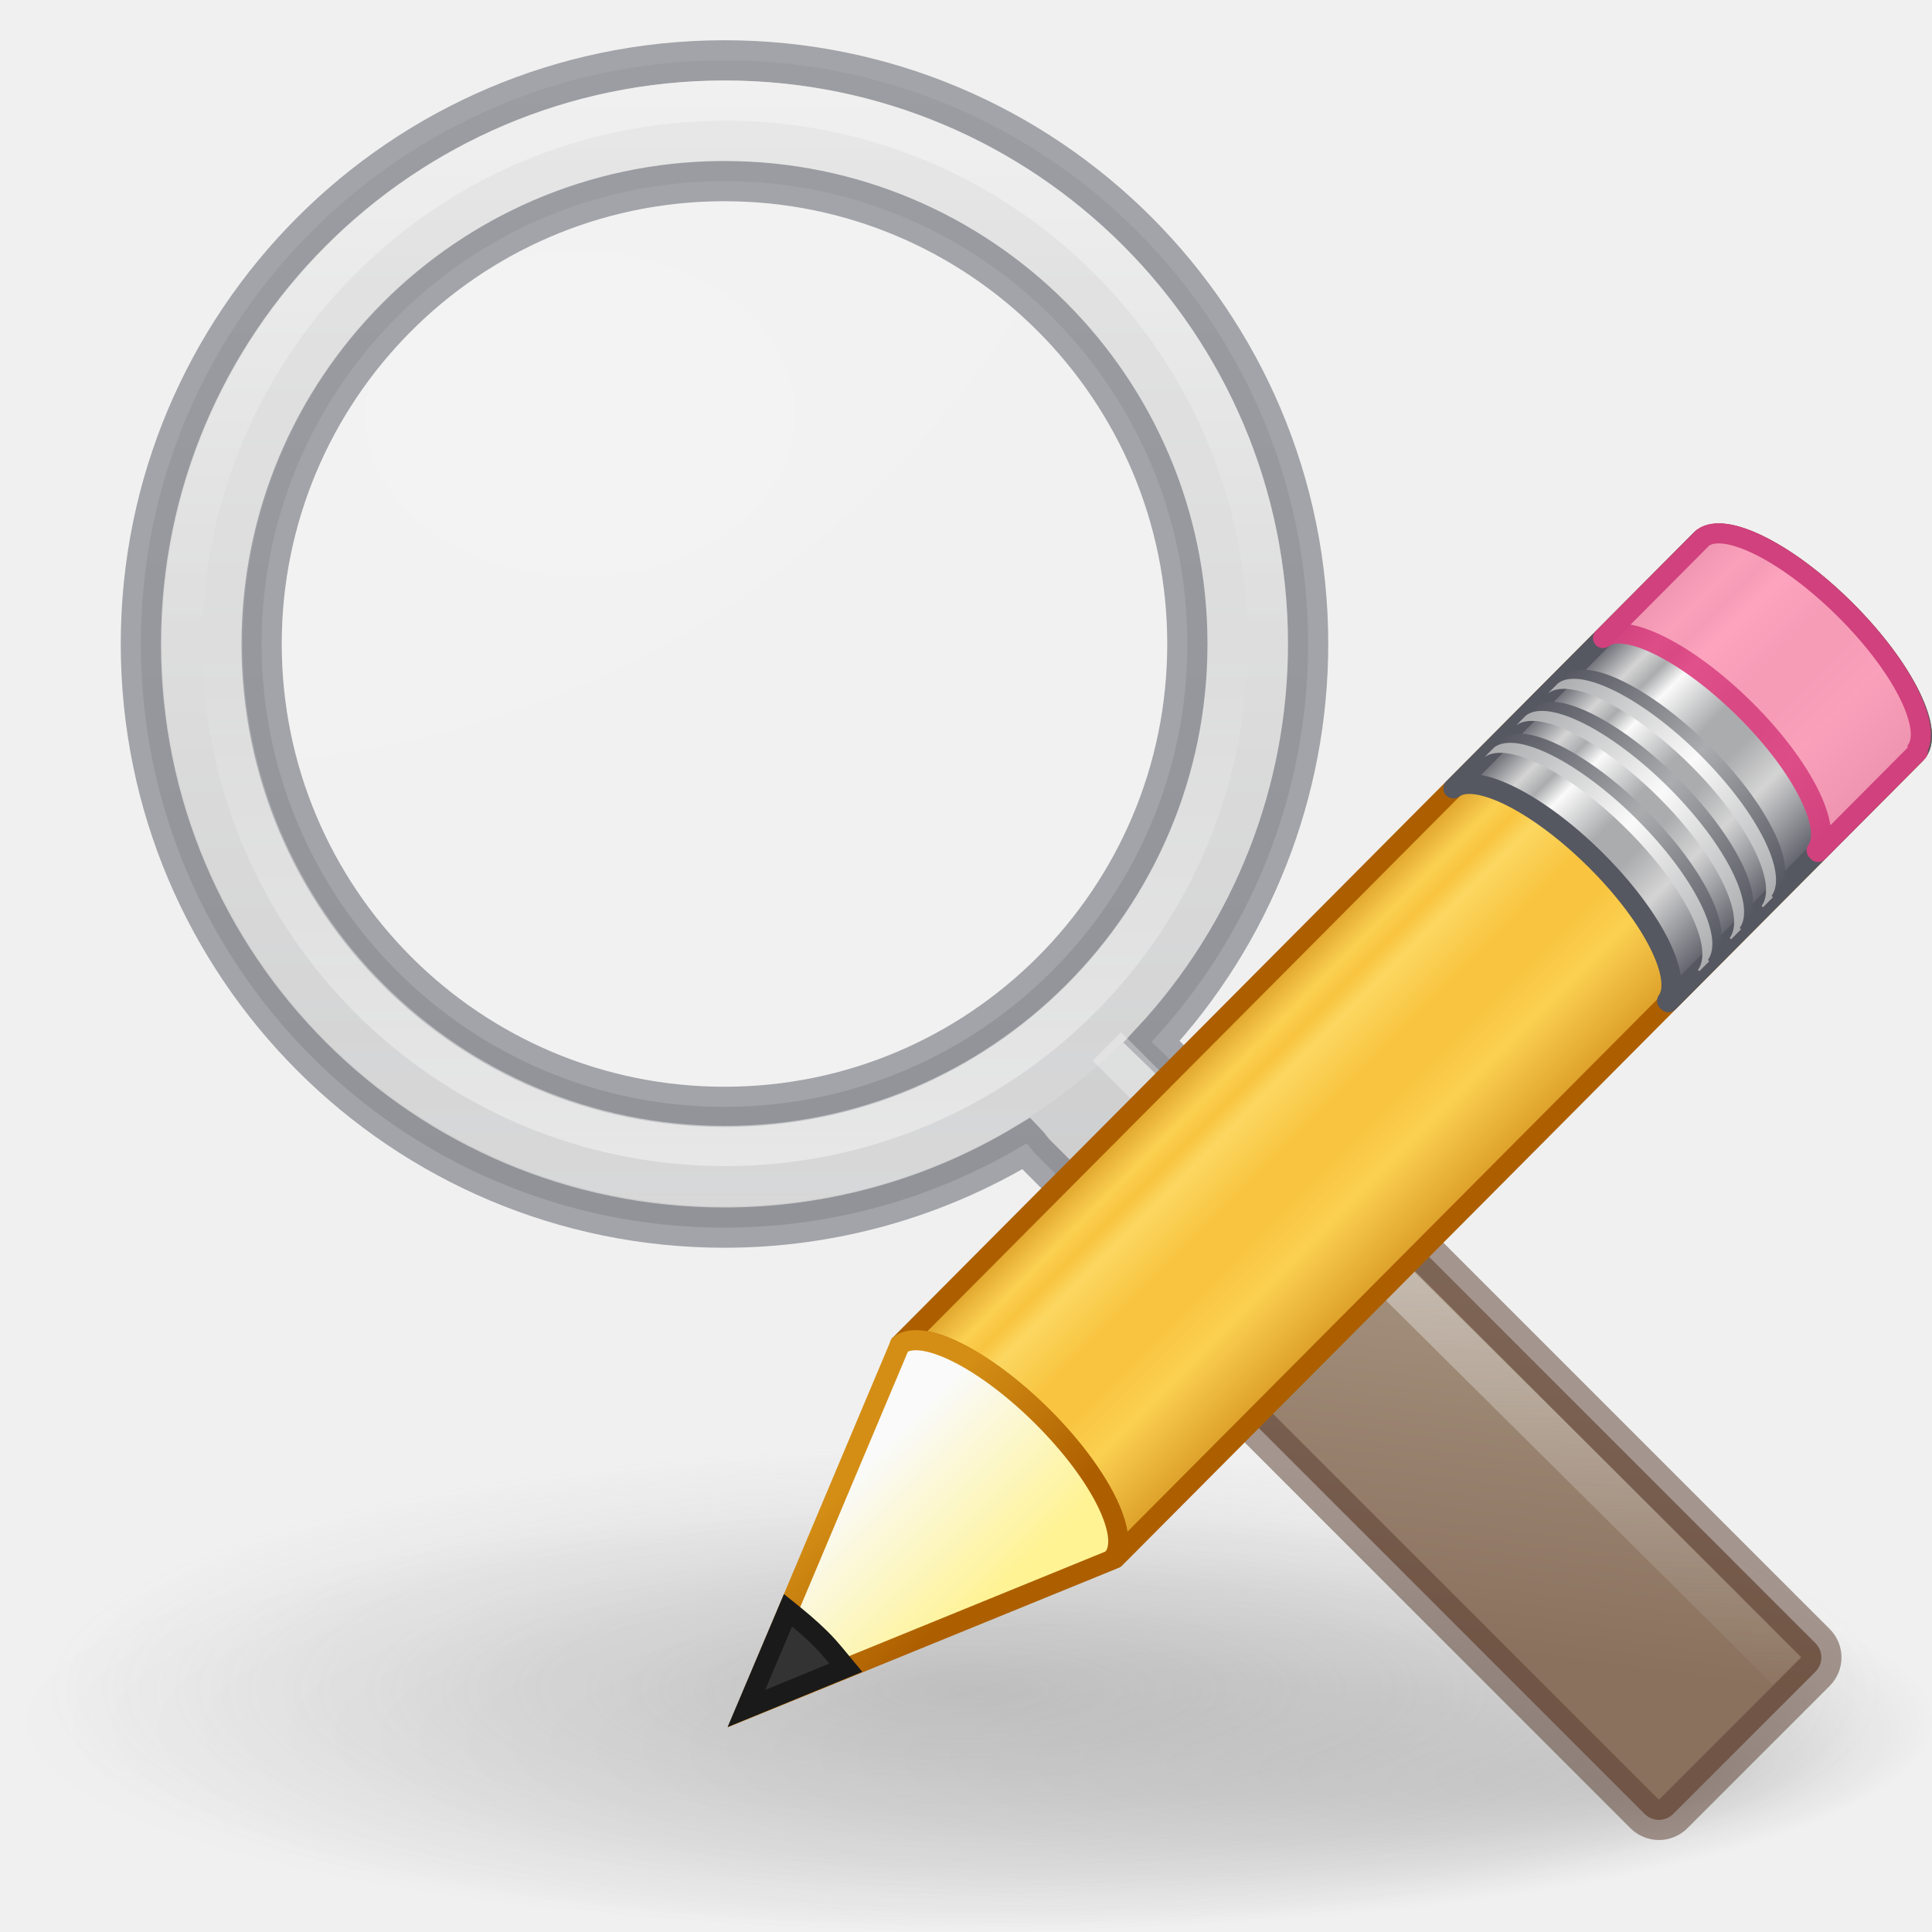
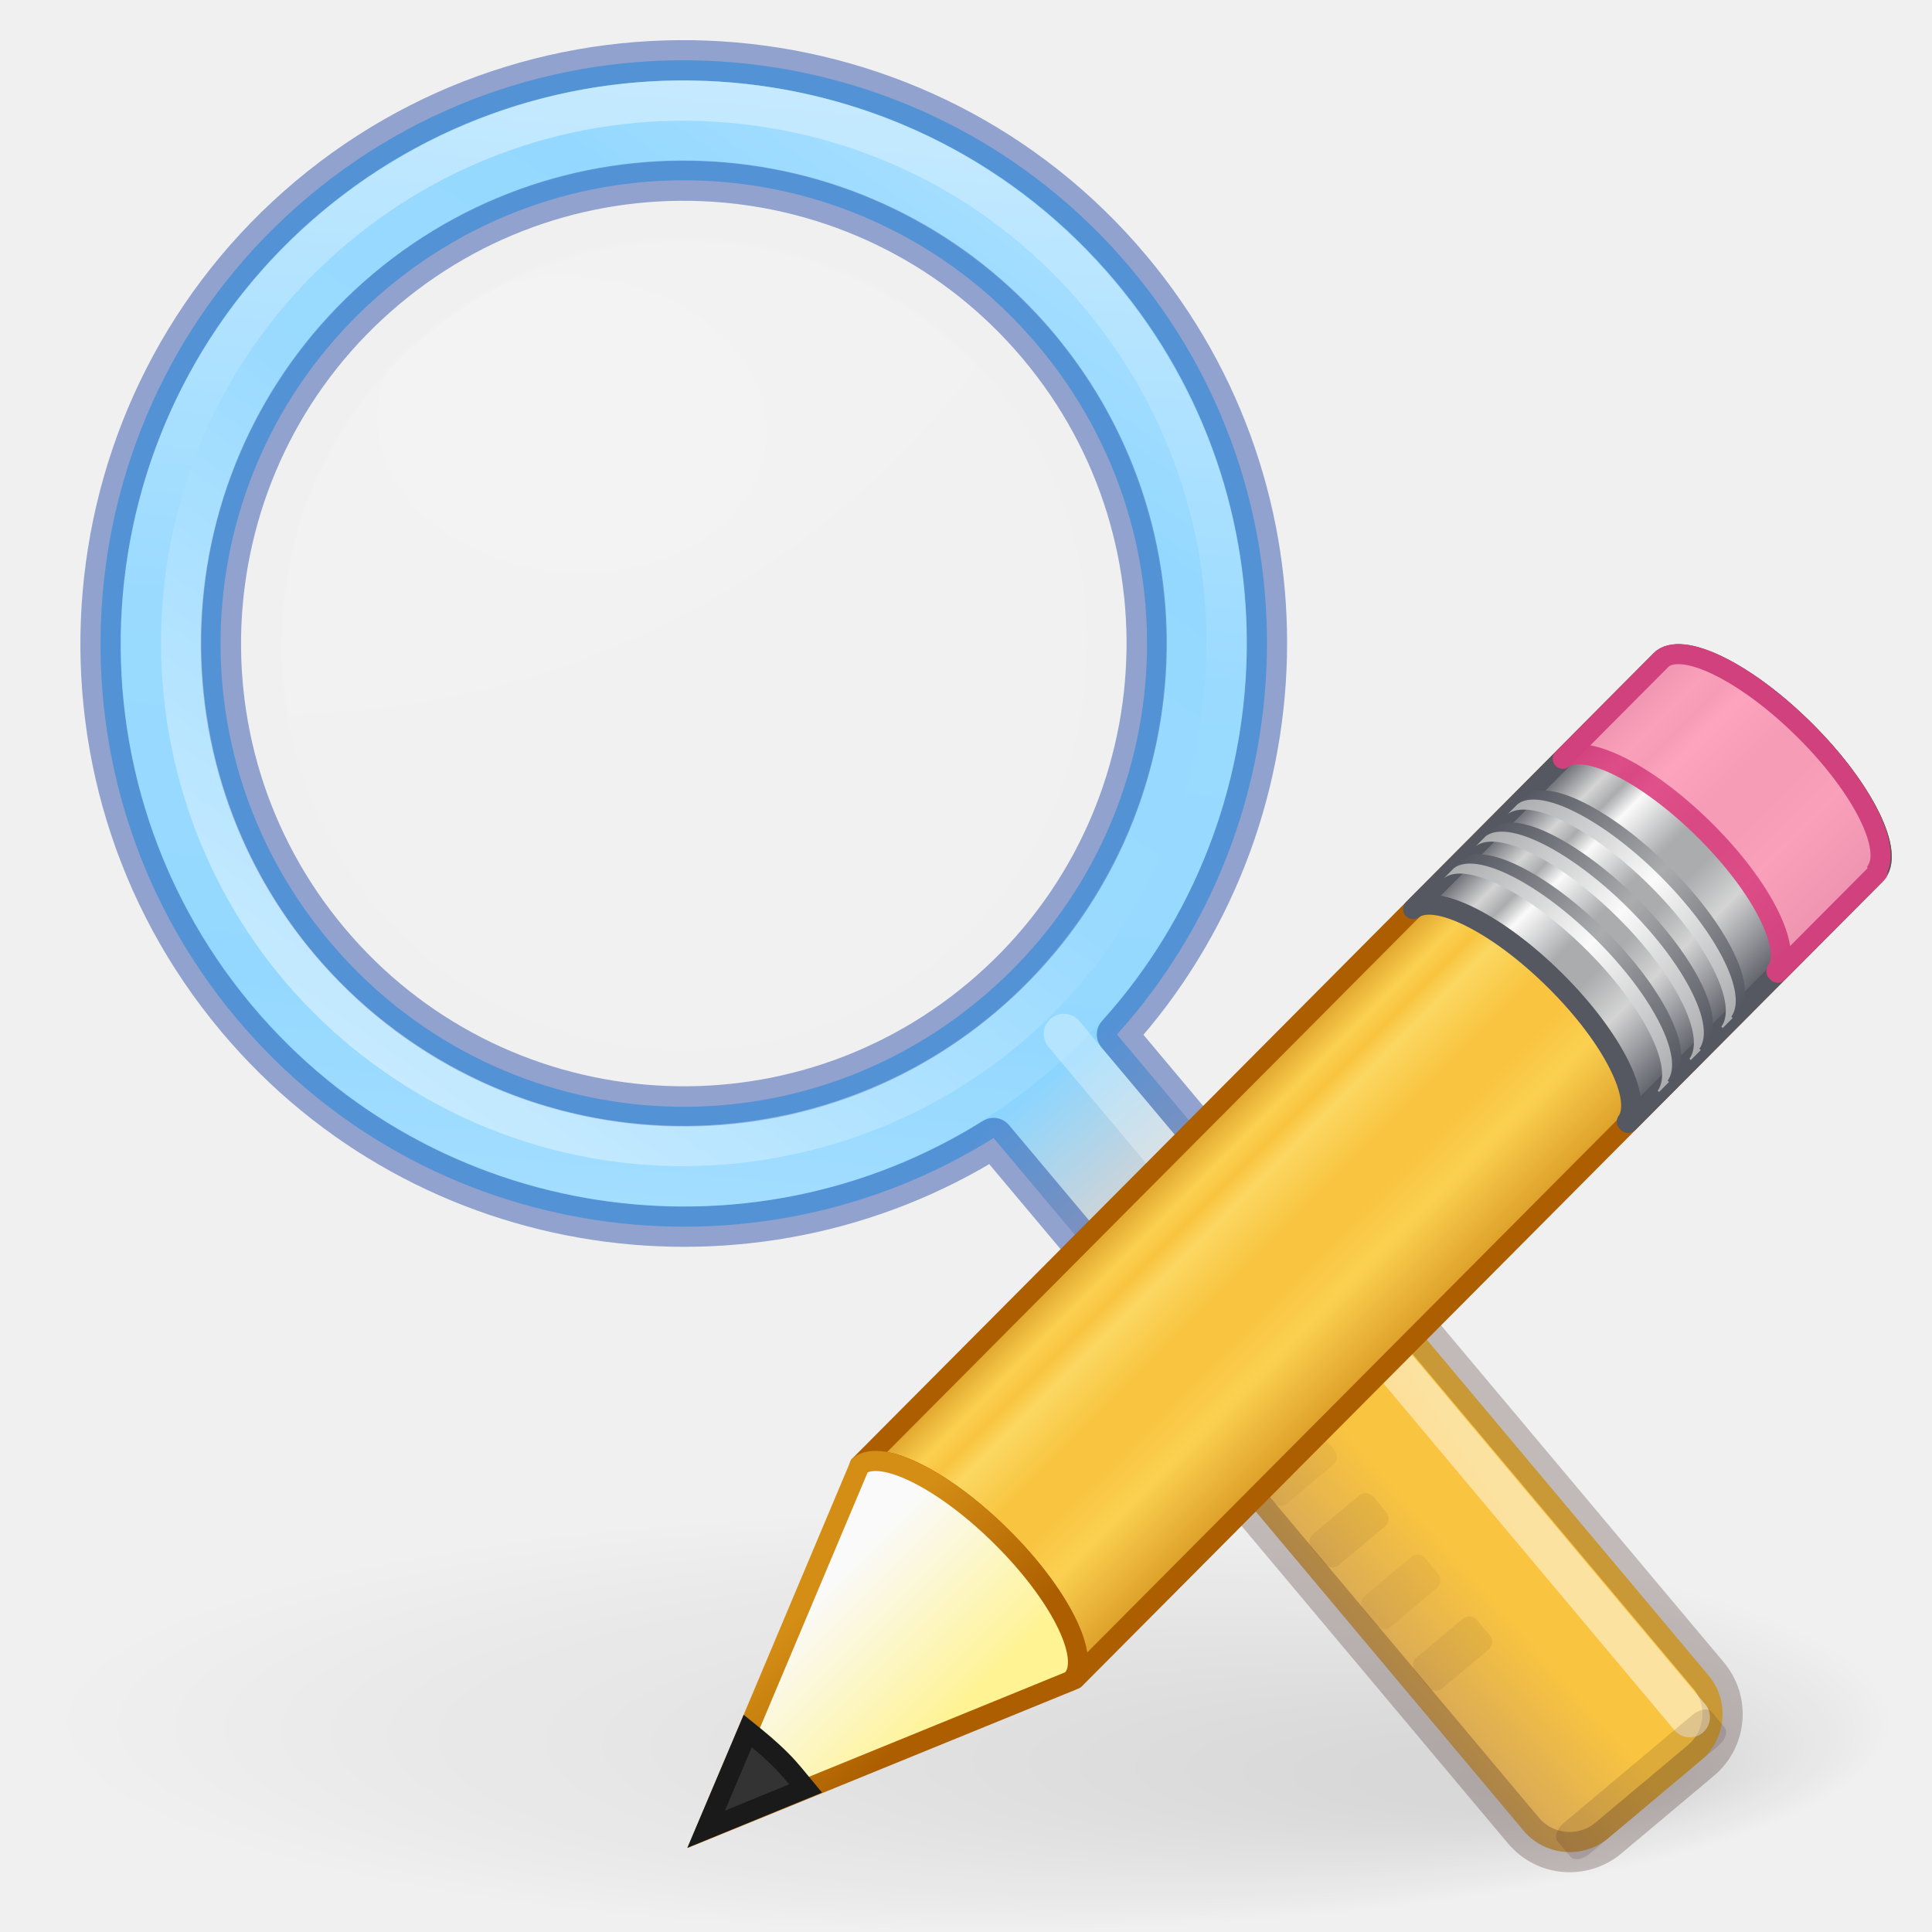
- <svg xmlns="http://www.w3.org/2000/svg" xmlns:xlink="http://www.w3.org/1999/xlink" id="svg3294" height="48" width="48" version="1.1">
+ <svg xmlns="http://www.w3.org/2000/svg" xmlns:xlink="http://www.w3.org/1999/xlink" version="1.1" width="48" height="48" id="svg3294">
  <defs id="defs3296">
-     <linearGradient id="linearGradient1003">
-       <stop style="stop-color:#d4d4d4;stop-opacity:1" offset="0" id="stop999" />
-       <stop style="stop-color:#abacae;stop-opacity:1" offset="1" id="stop1001" />
+     <linearGradient id="linearGradient4490">
+       <stop style="stop-color:#8cd5ff;stop-opacity:1;" offset="0" id="stop4486" />
+       <stop style="stop-color:#d4d4d4;stop-opacity:1" offset="1" id="stop4488" />
    </linearGradient>
-     <linearGradient id="linearGradient8838">
-       <stop offset="0" style="stop-color:#7f7f7f;stop-opacity:1" id="stop8840" />
-       <stop offset="1" style="stop-color:#808080;stop-opacity:0" id="stop8842" />
+     <linearGradient id="linearGradient12576">
+       <stop style="stop-color:#ffffff;stop-opacity:0.5;" offset="0" id="stop12572" />
+       <stop style="stop-color:#ffffff;stop-opacity:0;" offset="1" id="stop12574" />
    </linearGradient>
-     <radialGradient gradientTransform="matrix(2.149872,0,0,0.5670078,-110.6357,39.35312)" gradientUnits="userSpaceOnUse" xlink:href="#linearGradient8838" id="radialGradient2759" fy="4.625" fx="62.625" r="10.625" cy="4.625" cx="62.625" />
-     <linearGradient id="linearGradient3277-442">
-       <stop offset="0" style="stop-color:#575757;stop-opacity:1" id="stop3378" />
-       <stop offset="1" style="stop-color:#333333;stop-opacity:1" id="stop3380" />
+     <linearGradient id="linearGradient4332">
+       <stop style="stop-color:#f9c440;stop-opacity:1;" offset="0" id="stop4328" />
+       <stop style="stop-color:#cfa25e;stop-opacity:1" offset="1" id="stop4330" />
    </linearGradient>
-     <linearGradient gradientTransform="matrix(1.011346,0,0,1.001335,-0.1475723,1.814328)" gradientUnits="userSpaceOnUse" xlink:href="#linearGradient3277-442" id="linearGradient2782" y2="29.484" x2="31.364" y1="27.988" x1="32.893" />
-     <linearGradient id="linearGradient11114-516">
-       <stop offset="0" style="stop-color:#242424;stop-opacity:0.992" id="stop3372" />
-       <stop offset="1" style="stop-color:#656565;stop-opacity:1" id="stop3374" />
+     <linearGradient id="linearGradient8838-3">
+       <stop id="stop8840-6" style="stop-color:#000000;stop-opacity:1" offset="0" />
+       <stop id="stop8842-7" style="stop-color:#000000;stop-opacity:0" offset="1" />
    </linearGradient>
-     <linearGradient gradientTransform="matrix(0.3936567,0,0,0.38976,101.3781,-4.239312)" gradientUnits="userSpaceOnUse" xlink:href="#linearGradient11114-516" id="linearGradient2780" y2="91.973" x2="-164.718" y1="99.667" x1="-172.653" />
-     <linearGradient id="linearGradient12093-170">
-       <stop offset="0" style="stop-color:#ffffff;stop-opacity:1" id="stop3384" />
-       <stop offset="1" style="stop-color:#ffffff;stop-opacity:0" id="stop3386" />
+     <linearGradient id="linearGradient4454-600-5">
+       <stop id="stop3408-3" style="stop-color:#ffffff;stop-opacity:0.427" offset="0" />
+       <stop id="stop3410-5" style="stop-color:#ffffff;stop-opacity:0.363" offset="1" />
    </linearGradient>
-     <linearGradient gradientTransform="matrix(0.3936567,0,0,0.38976,-50.20875,-0.4726547)" gradientUnits="userSpaceOnUse" xlink:href="#linearGradient12093-170" id="linearGradient2778" y2="67.35" x2="201.871" y1="146.151" x1="277.573" />
-     <linearGradient id="linearGradient4454-600">
-       <stop offset="0" style="stop-color:#a1a1a1;stop-opacity:0.208" id="stop3408" />
-       <stop offset="1" style="stop-color:#a1a1a1;stop-opacity:0.678" id="stop3410" />
+     <linearGradient id="linearGradient1785">
+       <stop style="stop-color:#ffffff;stop-opacity:1;" offset="0" id="stop1781" />
+       <stop style="stop-color:#ffffff;stop-opacity:0.526" offset="1" id="stop1783" />
    </linearGradient>
-     <radialGradient gradientUnits="userSpaceOnUse" xlink:href="#linearGradient4454-600" id="radialGradient2776" fy="21.818" fx="18.241" r="8.309" cy="21.818" cx="18.241" gradientTransform="matrix(1.488955,0,0,1.438369,-7.506469,-10.0032)" />
-     <linearGradient id="linearGradient4467-402">
-       <stop offset="0" style="stop-color:#ffffff;stop-opacity:1" id="stop3390" />
-       <stop offset="1" style="stop-color:#ffffff;stop-opacity:0.248" id="stop3392" />
+     <linearGradient id="linearGradient4011">
+       <stop offset="0" style="stop-color:#ffffff;stop-opacity:1" id="stop4013" />
+       <stop offset="0.508" style="stop-color:#ffffff;stop-opacity:0.235" id="stop4015-3" />
+       <stop offset="0.835" style="stop-color:#ffffff;stop-opacity:0.157" id="stop4017-2" />
+       <stop offset="1" style="stop-color:#ffffff;stop-opacity:0.392" id="stop4019" />
    </linearGradient>
-     <radialGradient gradientTransform="matrix(3.071006,0,0,2.362861,-33.01058,-21.34546)" gradientUnits="userSpaceOnUse" xlink:href="#linearGradient4467-402" id="radialGradient2774" fy="13.078" fx="15.414" r="6.656" cy="13.078" cx="15.414" />
-     <linearGradient id="linearGradient11104-770">
-       <stop offset="0" style="stop-color:#333333;stop-opacity:1" id="stop3402" />
-       <stop offset="1" style="stop-color:#333333;stop-opacity:0.612" id="stop3404" />
-     </linearGradient>
-     <linearGradient gradientTransform="matrix(0.4037708,0,0,0.399774,0.5399201,2.675915)" gradientUnits="userSpaceOnUse" xlink:href="#linearGradient11104-770" id="linearGradient2772" y2="4.536" x2="41.485" y1="68.292" x1="41.542" />
-     <linearGradient id="linearGradient2300-465">
-       <stop offset="0" style="stop-color:#343434;stop-opacity:0.976" id="stop3396" />
-       <stop offset="1" style="stop-color:#929292;stop-opacity:1" id="stop3398" />
-     </linearGradient>
-     <linearGradient gradientTransform="matrix(0.4037708,0,0,0.399774,-51.83366,-0.3327449)" gradientUnits="userSpaceOnUse" xlink:href="#linearGradient2300-465" id="linearGradient2770" y2="11.949" x2="173.096" y1="75.319" x1="173.096" />
-     <linearGradient id="linearGradient6209-717">
-       <stop offset="0" style="stop-color:#979797;stop-opacity:1" id="stop3366" />
-       <stop offset="1" style="stop-color:#000000;stop-opacity:0.341" id="stop3368" />
-     </linearGradient>
-     <linearGradient gradientTransform="matrix(0.3845313,0,0,0.3807249,-48.39698,0.258476)" gradientUnits="userSpaceOnUse" xlink:href="#linearGradient6209-717" id="linearGradient2768" y2="11.949" x2="173.096" y1="75.319" x1="173.096" />
-     <radialGradient xlink:href="#linearGradient8838-3" id="radialGradient4643" gradientUnits="userSpaceOnUse" gradientTransform="matrix(1.660096,0,0,0.3631501,0.963735,-5.358552)" cx="6.703" cy="73.616" fx="11.969" fy="75.929" r="7.228" />
-     <linearGradient id="linearGradient8838-3">
-       <stop offset="0" style="stop-color:#000000;stop-opacity:1" id="stop8840-6" />
-       <stop offset="1" style="stop-color:#000000;stop-opacity:0" id="stop8842-7" />
-     </linearGradient>
-     <linearGradient gradientUnits="userSpaceOnUse" y2="15.529" x2="9.594" y1="1.177" x1="9.594" id="linearGradient1977" xlink:href="#linearGradient1975" />
-     <linearGradient id="linearGradient1975">
-       <stop id="stop1971" offset="0" style="stop-color:#d4d4d4;stop-opacity:1" />
-       <stop id="stop1973" offset="1" style="stop-color:#abacae;stop-opacity:1" />
-     </linearGradient>
-     <radialGradient gradientTransform="matrix(0.6619723,0,0,0.6618242,-2.598242,-4.229381)" gradientUnits="userSpaceOnUse" xlink:href="#linearGradient4454-600-5" id="radialGradient2514" fy="24.538" fx="22.1" r="8.309" cy="24.538" cx="22.1" />
-     <linearGradient id="linearGradient4454-600-5">
-       <stop offset="0" style="stop-color:#ffffff;stop-opacity:0.427" id="stop3408-3" />
-       <stop offset="1" style="stop-color:#ffffff;stop-opacity:0.363" id="stop3410-5" />
-     </linearGradient>
-     <radialGradient gradientUnits="userSpaceOnUse" gradientTransform="matrix(1,0,0,0.75741,0.04385591,1.444538)" r="4.572" fy="3.371" fx="6" cy="5.963" cx="8.072" id="radialGradient1787" xlink:href="#linearGradient1785" />
-     <linearGradient id="linearGradient1785">
-       <stop id="stop1781" offset="0" style="stop-color:#ffffff;stop-opacity:1;" />
-       <stop id="stop1783" offset="1" style="stop-color:#ffffff;stop-opacity:0.526" />
-     </linearGradient>
-     <linearGradient x1="71.204" y1="6.238" x2="71.204" y2="44.341" id="linearGradient12398" xlink:href="#linearGradient4011" gradientUnits="userSpaceOnUse" gradientTransform="matrix(0.3644811,0,0,0.3644811,-17.09304,-1.249101)" />
-     <linearGradient id="linearGradient4011">
-       <stop id="stop4013" style="stop-color:#ffffff;stop-opacity:1" offset="0" />
-       <stop id="stop4015-3" style="stop-color:#ffffff;stop-opacity:0.235" offset="0.508" />
-       <stop id="stop4017-2" style="stop-color:#ffffff;stop-opacity:0.157" offset="0.835" />
-       <stop id="stop4019" style="stop-color:#ffffff;stop-opacity:0.392" offset="1" />
-     </linearGradient>
-     <linearGradient gradientTransform="translate(7.631094,-18.5132)" gradientUnits="userSpaceOnUse" y2="19.624" x2="20.376" y1="16.031" x1="17.626" id="linearGradient1850" xlink:href="#linearGradient1848" />
-     <linearGradient id="linearGradient1848">
-       <stop id="stop1844" offset="0" style="stop-color:#a3907c;stop-opacity:1" />
-       <stop id="stop1846" offset="1" style="stop-color:#8a715e;stop-opacity:1" />
-     </linearGradient>
-     <linearGradient gradientUnits="userSpaceOnUse" y2="21.285" x2="19.577" y1="14.757" x1="19.577" id="linearGradient1866" xlink:href="#linearGradient1864" />
-     <linearGradient id="linearGradient1864">
-       <stop id="stop1860" offset="0" style="stop-color:#f3f3f3;stop-opacity:1;" />
-       <stop id="stop1862" offset="1" style="stop-color:#f3f3f3;stop-opacity:0;" />
-     </linearGradient>
-     <linearGradient xlink:href="#linearGradient1003" id="linearGradient1005" x1="19" y1="1.5" x2="19" y2="30" gradientUnits="userSpaceOnUse" />
-     <linearGradient xlink:href="#linearGradient4011" id="linearGradient1022" gradientUnits="userSpaceOnUse" gradientTransform="matrix(0.337454,0,0,-0.337454,-15.15429,16.55003)" x1="71.204" y1="6.238" x2="71.204" y2="44.341" />
+     <radialGradient r="7.228" fy="75.929" fx="11.969" cy="73.616" cx="6.703" gradientTransform="matrix(3.181887,0,0,0.7263083,2.672727,-10.71776)" gradientUnits="userSpaceOnUse" id="radialGradient4643-3" xlink:href="#linearGradient8838-3" />
+     <linearGradient y2="44.341" x2="71.204" y1="6.238" x1="71.204" gradientTransform="matrix(0.5528523,0.3871114,0.3871114,-0.5528523,-32.48745,2.236211)" gradientUnits="userSpaceOnUse" id="linearGradient1022-5" xlink:href="#linearGradient4011" />
+     <linearGradient gradientTransform="matrix(0.7261882,0.06353324,-0.06353324,0.7261882,-33.49434,-6.985314)" gradientUnits="userSpaceOnUse" xlink:href="#linearGradient4011" id="linearGradient12398-2" y2="44.341" x2="71.204" y1="6.238" x1="71.204" />
+     <radialGradient xlink:href="#linearGradient1785" id="radialGradient1787-9" cx="8.072" cy="5.963" fx="6" fy="3.371" r="4.572" gradientTransform="matrix(1.811013,0.1584432,-0.119999,1.371594,1.737502,2.706487)" gradientUnits="userSpaceOnUse" />
+     <radialGradient cx="22.1" cy="24.538" r="8.309" fx="22.1" fy="24.538" id="radialGradient2514-0" xlink:href="#linearGradient4454-600-5" gradientUnits="userSpaceOnUse" gradientTransform="matrix(1.19884,0.104885,-0.104855,1.198498,-2.148434,-7.987041)" />
+     <linearGradient xlink:href="#linearGradient4332" id="linearGradient4334" x1="0.132" y1="54.766" x2="-3.718" y2="54.868" gradientUnits="userSpaceOnUse" gradientTransform="matrix(1,0,0,1.055556,2.736772,-4.711798)" />
+     <linearGradient xlink:href="#linearGradient12576" id="linearGradient12578" x1="41.722" y1="39.582" x2="34.075" y2="45.73" gradientUnits="userSpaceOnUse" gradientTransform="rotate(5,40.38461,5.544221)" />
+     <linearGradient xlink:href="#linearGradient4490" id="linearGradient4492" x1="26.809" y1="27.081" x2="29.55" y2="29.859" gradientUnits="userSpaceOnUse" gradientTransform="rotate(5,28.43272,16.4961)" />
    <linearGradient x1="23.576" y1="25.357" x2="23.576" y2="31.211" id="linearGradient2712" xlink:href="#linearGradient1078" gradientUnits="userSpaceOnUse" gradientTransform="matrix(0.6565695,-0.659788,0.7345237,0.7308691,-21.95131,5.314262)" spreadMethod="pad" />
    <linearGradient id="linearGradient1078">
      <stop offset="0" style="stop-color:#ad5f00;stop-opacity:1" id="stop1062" />
      <stop offset="0.135" style="stop-color:#ffe16b;stop-opacity:1" id="stop1064" />
      <stop offset="0.202" style="stop-color:#f9c440;stop-opacity:1" id="stop1066" />
      <stop offset="0.27" style="stop-color:#fff394;stop-opacity:1" id="stop1068" />
      <stop offset="0.447" style="stop-color:#f9c440;stop-opacity:1" id="stop1070" />
      <stop offset="0.571" style="stop-color:#f9c440;stop-opacity:1" id="stop1072" />
      <stop offset="0.72" style="stop-color:#ffe16b;stop-opacity:1" id="stop1074" />
      <stop offset="1" style="stop-color:#ad5f00;stop-opacity:1" id="stop1076" />
    </linearGradient>
    <linearGradient xlink:href="#linearGradient3155-40" id="linearGradient1059" gradientUnits="userSpaceOnUse" gradientTransform="matrix(0.8159697,-0.8199696,0.9128494,0.9083075,-9.888155,19.41741)" x1="23.576" y1="25.357" x2="23.576" y2="31.211" spreadMethod="pad" />
    <linearGradient id="linearGradient3155-40">
      <stop id="stop2646" style="stop-color:#555761;stop-opacity:1" offset="0" />
      <stop id="stop2543" style="stop-color:#d4d4d4;stop-opacity:1" offset="0.135" />
      <stop id="stop2545" style="stop-color:#abacae;stop-opacity:1" offset="0.202" />
      <stop id="stop2650" style="stop-color:#fafafa;stop-opacity:1" offset="0.27" />
      <stop id="stop2652" style="stop-color:#abacae;stop-opacity:1" offset="0.447" />
      <stop id="stop2551" style="stop-color:#abacae;stop-opacity:1" offset="0.571" />
      <stop id="stop2553" style="stop-color:#d4d4d4;stop-opacity:1" offset="0.72" />
      <stop id="stop2555" style="stop-color:#555761;stop-opacity:1" offset="1" />
    </linearGradient>
    <linearGradient x1="30.038" y1="24.99" x2="30.038" y2="30" id="linearGradient2714" xlink:href="#linearGradient3240-279" gradientUnits="userSpaceOnUse" gradientTransform="matrix(0.6380091,-0.6411367,0.8596262,0.8553492,-24.35737,1.938176)" />
    <linearGradient id="linearGradient3240-279">
      <stop id="stop2559" style="stop-color:#555761;stop-opacity:1" offset="0" />
      <stop id="stop2640" style="stop-color:#abacae;stop-opacity:1" offset="0.5" />
      <stop id="stop2642" style="stop-color:#555761;stop-opacity:1" offset="1" />
    </linearGradient>
    <linearGradient x1="30.038" y1="24.99" x2="30.038" y2="30" id="linearGradient2716" xlink:href="#linearGradient3223-789" gradientUnits="userSpaceOnUse" gradientTransform="matrix(0.6380091,-0.6411367,0.8596262,0.8553492,-24.54009,2.121789)" />
    <linearGradient id="linearGradient3223-789">
      <stop id="stop2567" style="stop-color:#abacae;stop-opacity:1" offset="0" />
      <stop id="stop2569" style="stop-color:#fafafa;stop-opacity:1" offset="0.5" />
      <stop id="stop2571" style="stop-color:#abacae;stop-opacity:1" offset="1" />
    </linearGradient>
    <linearGradient x1="30.038" y1="24.99" x2="30.038" y2="30" id="linearGradient2718" xlink:href="#linearGradient3240-279" gradientUnits="userSpaceOnUse" gradientTransform="matrix(0.6380091,-0.6411367,0.8596262,0.8553492,-23.72243,1.300123)" />
    <linearGradient x1="30.038" y1="24.99" x2="30.038" y2="30" id="linearGradient2720" xlink:href="#linearGradient3223-789" gradientUnits="userSpaceOnUse" gradientTransform="matrix(0.6380091,-0.6411367,0.8596262,0.8553492,-23.90515,1.483735)" />
    <linearGradient x1="30.038" y1="24.99" x2="30.038" y2="30" id="linearGradient2722" xlink:href="#linearGradient3240-279" gradientUnits="userSpaceOnUse" gradientTransform="matrix(0.6380091,-0.6411367,0.8596262,0.8553492,-23.08442,0.6589858)" />
    <linearGradient x1="30.038" y1="24.99" x2="30.038" y2="30" id="linearGradient2724" xlink:href="#linearGradient3223-789" gradientUnits="userSpaceOnUse" gradientTransform="matrix(0.6380091,-0.6411367,0.8596262,0.8553492,-23.26714,0.8426001)" />
    <linearGradient x1="9" y1="29.057" x2="9" y2="26.03" id="linearGradient2726" xlink:href="#linearGradient3290-678" gradientUnits="userSpaceOnUse" gradientTransform="matrix(0.6380091,-0.6411367,0.8596263,0.8553493,-24.5997,2.181687)" />
    <linearGradient id="linearGradient3290-678">
      <stop id="stop2607" style="stop-color:#fff394;stop-opacity:1" offset="0" />
      <stop id="stop2609" style="stop-color:#fafafa;stop-opacity:1" offset="1" />
    </linearGradient>
    <linearGradient x1="5.518" y1="37.372" x2="9.522" y2="41.392" id="linearGradient2728" xlink:href="#linearGradient3191-577" gradientUnits="userSpaceOnUse" gradientTransform="matrix(0.5603647,0.02418622,0.02415646,0.5596736,-1.391805,-1.444819)" />
    <linearGradient id="linearGradient3191-577">
      <stop id="stop2613" style="stop-color:#d48e15;stop-opacity:1" offset="0" />
      <stop id="stop2615" style="stop-color:#ad5f00;stop-opacity:1" offset="1" />
    </linearGradient>
  </defs>
-   <path d="m 46.842,41.976 a 22.842,6.024 0 1 1 -45.685,0 22.842,6.024 0 1 1 45.685,0 z" id="path8836" style="display:inline;overflow:visible;visibility:visible;opacity:0.3;fill:url(#radialGradient2759);fill-opacity:1;fill-rule:evenodd;stroke:none;stroke-width:1.89;marker:none" />
-   <g id="g891" transform="matrix(2,0,0,2,-0.090748,0)" style="stroke-width:0.5">
-     <path d="M 24.091,21.375 C 24.091,22.825 18.718,24 12.091,24 5.464,24 0.091,22.825 0.091,21.375 c 0,-1.45 5.373,-2.625 12,-2.625 6.627,0 12,1.175 12,2.625 z" id="path10689" style="display:inline;overflow:visible;visibility:visible;opacity:0.15;fill:url(#radialGradient4643);fill-opacity:1;fill-rule:nonzero;stroke:none;stroke-width:0.4;marker:none" />
-     <g id="g876" style="stroke-width:0.5">
-       <path id="path996" style="opacity:0.5;vector-effect:none;fill:url(#linearGradient1005);fill-opacity:1;stroke:none;stroke-width:1;stroke-linecap:butt;stroke-linejoin:miter;stroke-miterlimit:4;stroke-dasharray:none;stroke-dashoffset:0;stroke-opacity:1;marker:none" d="M 17.957 1.5 A 14.5 14.5 0 0 0 3.5 16 A 14.5 14.5 0 0 0 18 30.5 A 14.5 14.5 0 0 0 25.504 28.406 C 25.52 28.423 25.535 28.439 25.551 28.455 C 25.61 28.529 25.669 28.611 25.73 28.672 L 37.379 40.316 C 38.15 41.088 39.436 41.088 40.207 40.316 C 40.978 39.545 40.978 38.259 40.207 37.488 L 35.189 32.471 L 35.199 32.461 L 28.914 26.176 C 28.808 26.07 28.714 25.987 28.609 25.885 A 14.5 14.5 0 0 0 32.5 16 A 14.5 14.5 0 0 0 18 1.5 A 14.5 14.5 0 0 0 17.957 1.5 z M 17.9 4.5 A 11.5 11.5 0 0 1 18 4.5 A 11.5 11.5 0 0 1 29.5 16 A 11.5 11.5 0 0 1 18 27.5 A 11.5 11.5 0 0 1 6.5 16 A 11.5 11.5 0 0 1 17.9 4.5 z " transform="matrix(0.5,0,0,0.5,0.045374,0)" />
-       <path d="M 14.545,8 A 5.5,5.499 0 1 1 3.545,8 5.5,5.499 0 1 1 14.545,8 Z" id="path4452-62" style="display:inline;visibility:visible;opacity:0.2;fill:url(#radialGradient2514);fill-opacity:1;fill-rule:evenodd;stroke:none;stroke-width:0.306;marker:none" />
-       <path transform="matrix(0.5,0,0,0.5,0.045374,0)" d="M 17.957 1.5 A 14.5 14.5 0 0 0 3.5 16 A 14.5 14.5 0 0 0 18 30.5 A 14.5 14.5 0 0 0 25.504 28.406 C 25.52 28.423 25.535 28.439 25.551 28.455 C 25.61 28.529 25.669 28.611 25.73 28.672 L 37.379 40.316 C 38.15 41.088 39.436 41.088 40.207 40.316 C 40.978 39.545 40.978 38.259 40.207 37.488 L 35.189 32.471 L 35.199 32.461 L 28.914 26.176 C 28.808 26.07 28.714 25.987 28.609 25.885 A 14.5 14.5 0 0 0 32.5 16 A 14.5 14.5 0 0 0 18 1.5 A 14.5 14.5 0 0 0 17.957 1.5 z M 17.9 4.5 A 11.5 11.5 0 0 1 18 4.5 A 11.5 11.5 0 0 1 29.5 16 A 11.5 11.5 0 0 1 18 27.5 A 11.5 11.5 0 0 1 6.5 16 A 11.5 11.5 0 0 1 17.9 4.5 z " style="opacity:0.5;vector-effect:none;fill:none;fill-opacity:1;stroke:#555761;stroke-width:1;stroke-linecap:butt;stroke-linejoin:miter;stroke-miterlimit:4;stroke-dasharray:none;stroke-dashoffset:0;stroke-opacity:1;marker:none" id="path1018" />
-       <path id="path4452-6" d="M 9.204,2.5 A 5.5,5.499 0 0 0 3.544,7.998 5.5,5.499 0 0 0 3.737,9.424 12,11.997 0 0 0 12.688,3.881 5.5,5.499 0 0 0 9.204,2.5 Z" style="display:inline;visibility:visible;opacity:0.15;fill:url(#radialGradient1787);fill-opacity:1;fill-rule:evenodd;stroke:none;stroke-width:0.306;marker:none" />
-       <path style="color:#000000;display:inline;overflow:visible;visibility:visible;opacity:0.5;fill:none;stroke:url(#linearGradient12398);stroke-width:0.5;stroke-linecap:round;stroke-linejoin:round;stroke-miterlimit:4;stroke-dasharray:none;stroke-dashoffset:0;stroke-opacity:1;marker:none;enable-background:accumulate" id="path8655-6-0-9-5" d="m 15.795,7.993 c 0,3.724 -3.019,6.743 -6.743,6.743 -3.724,0 -6.743,-3.019 -6.743,-6.743 0,-3.724 3.019,-6.743 6.743,-6.743 3.724,0 6.743,3.019 6.743,6.743 z" />
-       <rect transform="rotate(45)" ry="0.25" rx="0.25" y="-1.545" x="21.663" height="3" width="9" id="rect1789" style="opacity:1;vector-effect:none;fill:url(#linearGradient1850);fill-opacity:1;stroke:none;stroke-width:0.5;stroke-linecap:butt;stroke-linejoin:miter;stroke-miterlimit:4;stroke-dasharray:none;stroke-dashoffset:0;stroke-opacity:1;marker:none" />
-       <path id="path1852" d="M 14.795,16.5 16.398,14.944 22.246,20.75" style="opacity:0.5;fill:none;stroke:url(#linearGradient1866);stroke-width:0.5px;stroke-linecap:butt;stroke-linejoin:miter;stroke-opacity:1" />
-       <rect style="opacity:0.5;vector-effect:none;fill:none;fill-opacity:1;stroke:#57392d;stroke-width:0.5;stroke-linecap:butt;stroke-linejoin:miter;stroke-miterlimit:4;stroke-dasharray:none;stroke-dashoffset:0;stroke-opacity:1;marker:none" id="rect874" width="9" height="3" x="21.663" y="-1.545" rx="0.25" ry="0.25" transform="rotate(45)" />
-       <path d="m 15.295,7.993 c 0,-3.448 -2.795,-6.243 -6.243,-6.243 -3.448,0 -6.243,2.795 -6.243,6.243 0,3.448 2.795,6.243 6.243,6.243 3.448,0 6.243,-2.795 6.243,-6.243 z" id="path1020" style="color:#000000;display:inline;overflow:visible;visibility:visible;opacity:0.5;fill:none;stroke:url(#linearGradient1022);stroke-width:0.5;stroke-linecap:round;stroke-linejoin:round;stroke-miterlimit:4;stroke-dasharray:none;stroke-dashoffset:0;stroke-opacity:1;marker:none;enable-background:accumulate" />
-     </g>
-   </g>
-   <path style="opacity:0.5;fill:#3689e6;stroke:#206b00;stroke-width:1;stroke-linecap:round;stop-color:#000000" id="path988" cx="18" cy="16" r="11.5" />
-   <path style="fill:none;stroke:#ffffff;stroke-width:1px;stroke-linecap:butt;stroke-linejoin:miter;stroke-opacity:1;opacity:0.3" d="M 27.5,26 31,29.5" id="path1024" />
-   <g style="display:inline" id="g3872" transform="matrix(1.242777,0,0,1.242777,17.39203,12.92567)">
+   <path id="circle1328" style="color:#000000;fill:url(#linearGradient4492);fill-opacity:1;stroke-linejoin:round;-inkscape-stroke:none;paint-order:fill markers stroke" d="M 7.668,4.881 C 1.547,10.017 0.745,19.188 5.881,25.309 c 4.7,5.601 12.776,6.744 18.804,2.964 l 3.306,3.939 c 0.356,0.424 0.984,0.479 1.409,0.123 l 1.532,-1.286 c 0.424,-0.356 0.479,-0.984 0.123,-1.409 L 27.75,25.702 C 32.519,20.421 32.796,12.269 28.096,6.668 22.96,0.547 13.789,-0.255 7.668,4.881 Z M 9.597,7.179 C 14.476,3.085 21.704,3.718 25.798,8.597 29.892,13.476 29.26,20.704 24.381,24.798 19.502,28.892 12.273,28.26 8.179,23.381 4.085,18.502 4.718,11.273 9.597,7.179 Z" />
+   <path d="M 47,42.75 C 47,45.649 36.703,48 24,48 11.297,48 1,45.649 1,42.75 c 0,-2.9 10.297,-5.25 23,-5.25 12.703,0 23,2.351 23,5.25 z" id="path10689" style="display:inline;overflow:visible;visibility:visible;opacity:0.12;fill:url(#radialGradient4643-3);fill-opacity:1;fill-rule:nonzero;stroke:none;stroke-width:0.8;marker:none" />
+   <path r="11.5" cy="16" cx="18" id="path988" style="opacity:0.5;fill:#3689e6;stroke:#206b00;stroke-width:1;stroke-linecap:round;stop-color:#000000" d="" />
+   <path style="fill:none;stroke:#ffffff;stroke-width:1;stroke-linecap:round;stroke-linejoin:round;stroke-dasharray:none;stroke-opacity:0.3;paint-order:fill markers stroke;stop-color:#000000" d="m 26.432,25.688 2.571,3.064" id="path1876" />
+   <path id="path1994" style="color:#000000;fill:none;stroke:#002e99;stroke-linejoin:round;stroke-opacity:0.4;-inkscape-stroke:none;paint-order:fill markers stroke" d="M 7.668,4.881 C 1.547,10.017 0.745,19.188 5.881,25.309 c 4.7,5.601 12.776,6.744 18.804,2.964 l 3.306,3.939 c 0.356,0.424 0.984,0.479 1.409,0.123 l 1.532,-1.286 c 0.424,-0.356 0.479,-0.984 0.123,-1.409 L 27.75,25.702 C 32.519,20.421 32.796,12.269 28.096,6.668 22.96,0.547 13.789,-0.255 7.668,4.881 Z" />
+   <rect style="fill:url(#linearGradient4334);fill-opacity:1;stroke:#3d211b;stroke-width:1;stroke-linejoin:round;stroke-dasharray:none;stroke-opacity:0.26;paint-order:fill markers stroke;stop-color:#000000" id="rect1494" width="6" height="19" x="-0.239" y="41.668" rx="1.5" ry="1.5" transform="rotate(-40)" />
+   <path style="fill:none;stroke:url(#linearGradient12578);stroke-width:1;stroke-linecap:round;stroke-linejoin:round;stroke-dasharray:none;stroke-opacity:1;paint-order:fill markers stroke;stop-color:#000000" d="M 28.634,32.978 31.698,30.407 41.983,42.664" id="path1715" />
+   <circle style="fill:none;stroke:#002e99;stroke-width:1;stroke-linejoin:round;stroke-opacity:0.4;paint-order:fill markers stroke;stop-color:#000000" id="circle1334" cx="2.737" cy="23.168" r="11.5" transform="rotate(-40)" />
+   <path style="display:inline;visibility:visible;opacity:0.2;fill:url(#radialGradient2514-0);fill-opacity:1;fill-rule:evenodd;stroke:none;stroke-width:0.613;marker:none" id="path4452-62-6" d="M 26.961,16.875 A 9.999,9.996 5 1 1 7.04,15.133 9.999,9.996 5 1 1 26.961,16.875 Z" />
+   <path style="display:inline;visibility:visible;opacity:0.15;fill:url(#radialGradient1787-9);fill-opacity:1;fill-rule:evenodd;stroke:none;stroke-width:0.613;marker:none" d="M 18.159,6.069 A 9.999,9.996 5 0 0 7.038,15.129 9.999,9.996 5 0 0 7.162,17.741 21.815,21.809 5 0 0 24.251,9.122 9.999,9.996 5 0 0 18.159,6.069 Z" id="path4452-6-1" />
+   <path d="M 30.421,17.161 C 29.772,24.581 23.231,30.07 15.811,29.421 8.392,28.772 2.903,22.23 3.552,14.81 4.201,7.391 10.742,1.903 18.162,2.552 25.581,3.201 31.07,9.742 30.421,17.161 Z" id="path8655-6-0-9-5-7" style="color:#000000;display:inline;overflow:visible;visibility:visible;opacity:0.5;fill:none;stroke:url(#linearGradient12398-2);stroke-width:1;stroke-linecap:round;stroke-linejoin:round;stroke-miterlimit:4;stroke-dasharray:none;stroke-dashoffset:0;stroke-opacity:1;marker:none;enable-background:accumulate" />
+   <path style="color:#000000;display:inline;overflow:visible;visibility:visible;opacity:0.5;fill:none;stroke:url(#linearGradient1022-5);stroke-width:1;stroke-linecap:round;stroke-linejoin:round;stroke-miterlimit:4;stroke-dasharray:none;stroke-dashoffset:0;stroke-opacity:1;marker:none;enable-background:accumulate" id="path1020-0" d="M 27.214,23.148 C 31.17,17.499 29.797,9.713 24.148,5.759 18.5,1.803 10.714,3.176 6.759,8.825 2.803,14.474 4.177,22.259 9.825,26.214 c 5.648,3.955 13.434,2.583 17.389,-3.066 z" />
+   <rect style="fill:#3d211b;fill-opacity:0.07;stroke:none;stroke-width:1;stroke-linecap:round;stroke-linejoin:round;stroke-dasharray:none;stroke-opacity:0.5;paint-order:fill markers stroke;stop-color:#000000" id="rect4988" width="2" height="1" x="0.237" y="46.168" rx="0.25" ry="0.25" transform="rotate(-40)" />
+   <rect style="fill:#3d211b;fill-opacity:0.05;stroke:none;stroke-width:1;stroke-linecap:round;stroke-linejoin:round;stroke-dasharray:none;stroke-opacity:0.5;paint-order:fill markers stroke;stop-color:#000000" id="rect5042" width="2" height="1" x="0.237" y="48.168" rx="0.25" ry="0.25" transform="rotate(-40)" />
+   <rect style="fill:#3d211b;fill-opacity:0.07;stroke:none;stroke-width:1;stroke-linecap:round;stroke-linejoin:round;stroke-dasharray:none;stroke-opacity:0.5;paint-order:fill markers stroke;stop-color:#000000" id="rect5044" width="2" height="1" x="0.237" y="50.168" rx="0.25" ry="0.25" transform="rotate(-40)" />
+   <rect style="fill:#3d211b;fill-opacity:0.05;stroke:none;stroke-width:1;stroke-linecap:round;stroke-linejoin:round;stroke-dasharray:none;stroke-opacity:0.5;paint-order:fill markers stroke;stop-color:#000000" id="rect5046" width="2" height="1" x="0.237" y="52.168" rx="0.25" ry="0.25" transform="rotate(-40)" />
+   <rect style="fill:#3d211b;fill-opacity:0.07;stroke:none;stroke-width:1;stroke-linecap:round;stroke-linejoin:round;stroke-dasharray:none;stroke-opacity:0.5;paint-order:fill markers stroke;stop-color:#000000" id="rect5127" width="2" height="1" x="0.237" y="54.168" rx="0.25" ry="0.25" transform="rotate(-40)" />
+   <rect style="fill:#3d211b;fill-opacity:0.15;stroke:none;stroke-width:1;stroke-linecap:round;stroke-linejoin:round;stroke-dasharray:none;stroke-opacity:0.5;paint-order:fill markers stroke;stop-color:#000000" id="rect5341" width="5" height="1" x="0.237" y="59.668" rx="0.417" ry="0.25" transform="rotate(-40)" />
+   <rect style="fill:#3d211b;fill-opacity:0.15;stroke:none;stroke-width:1;stroke-linecap:round;stroke-linejoin:round;stroke-dasharray:none;stroke-opacity:0.5;paint-order:fill markers stroke;stop-color:#000000" id="rect5424" width="5" height="1" x="0.237" y="42.168" rx="0.5" ry="0.5" transform="rotate(-40)" />
+   <g style="display:inline" id="g3872" transform="matrix(1.242777,0,0,1.242777,16.39165,15.92567)">
    <path style="fill:url(#linearGradient2712);fill-opacity:1;stroke:none;stroke-width:0.402;stroke-linecap:butt;stroke-linejoin:round;stroke-miterlimit:4;stroke-dasharray:none;stroke-dashoffset:0;stroke-opacity:1" id="rect2383" d="m 3.996,16.48 c 0.446,-0.335 1.697,0.293 2.847,1.437 1.147,1.141 1.751,2.363 1.424,2.813 -0.001,0.002 0.028,0.025 0.027,0.027 L 24.304,4.668 C 24.71,4.259 24.079,2.968 22.893,1.788 21.706,0.608 20.412,-0.017 20.006,0.391 Z" />
    <path style="opacity:0.6;fill:#f9c440;fill-opacity:1;stroke:none" id="path3208" d="m 3.996,16.48 c 0.446,-0.335 1.697,0.293 2.847,1.437 1.147,1.141 1.751,2.363 1.424,2.813 -0.001,0.002 0.028,0.025 0.027,0.027 L 19.319,9.677 l 0.04,-0.04 c 0.001,-0.002 -0.028,-0.025 -0.027,-0.027 C 19.66,9.16 19.055,7.938 17.908,6.797 16.758,5.653 15.507,5.025 15.061,5.36 l -0.04,0.04 z" />
    <path d="m 3.996,16.48 c 0.446,-0.335 1.697,0.293 2.847,1.437 1.147,1.141 1.751,2.363 1.424,2.813 -0.001,0.002 0.028,0.025 0.027,0.027 L 24.304,4.668 C 24.71,4.259 24.079,2.968 22.893,1.788 21.706,0.608 20.412,-0.017 20.006,0.391 Z" id="path1053" style="fill:none;fill-opacity:1;stroke:#ad5f00;stroke-width:0.402;stroke-linecap:butt;stroke-linejoin:round;stroke-miterlimit:4;stroke-dasharray:none;stroke-dashoffset:0;stroke-opacity:1" />
    <path id="path1057" transform="matrix(0.8046494,0,0,0.8046494,-13.99481,-10.30994)" d="m 42.822,13.15 c -0.245,-0.024 -0.44,0.022 -0.566,0.148 l -6.146,6.176 c 0.554,-0.416 2.11,0.363 3.539,1.785 1.426,1.418 2.176,2.936 1.77,3.496 -0.002,0.002 0.035,0.031 0.033,0.033 l 6.146,-6.176 c 0.505,-0.508 -0.282,-2.111 -1.756,-3.578 -1.106,-1.1 -2.285,-1.812 -3.02,-1.885 z" style="fill:url(#linearGradient1059);fill-opacity:1;stroke:#555761;stroke-width:0.5;stroke-linecap:butt;stroke-linejoin:round;stroke-miterlimit:4;stroke-dasharray:none;stroke-dashoffset:0;stroke-opacity:1" />
    <path style="opacity:0.9;fill:#fe9ab8;fill-opacity:1;stroke:#de3e80;stroke-width:0.402;stroke-linecap:butt;stroke-linejoin:round;stroke-miterlimit:4;stroke-dasharray:none;stroke-dashoffset:0;stroke-opacity:1" id="rect3175" d="m 18.052,2.354 c 0.446,-0.335 1.697,0.293 2.847,1.437 1.147,1.141 1.751,2.363 1.424,2.813 -0.001,0.002 0.028,0.025 0.027,0.027 l 1.954,-1.963 0.04,-0.04 c 0.001,-0.002 -0.028,-0.025 -0.027,-0.027 C 24.644,4.151 24.04,2.929 22.893,1.788 21.743,0.644 20.492,0.016 20.046,0.351 l -0.04,0.04 -1.954,1.963 z" />
    <path style="fill:url(#linearGradient2714);fill-opacity:1;stroke:none" id="path3233" d="m 15.862,4.555 c 0.446,-0.335 1.697,0.293 2.847,1.437 1.147,1.141 1.751,2.363 1.424,2.813 -0.001,0.002 0.028,0.025 0.027,0.027 l 0.199,-0.2 c 0.001,-0.002 -0.028,-0.025 -0.027,-0.027 C 20.659,8.155 20.055,6.933 18.908,5.792 17.758,4.648 16.507,4.02 16.061,4.355 Z" />
    <path style="fill:url(#linearGradient2716);fill-opacity:1;stroke:none" id="path3216" d="m 15.679,4.739 c 0.446,-0.335 1.697,0.293 2.847,1.437 1.147,1.141 1.751,2.363 1.424,2.813 -0.001,0.002 0.028,0.025 0.027,0.027 l 0.199,-0.2 c 0.001,-0.002 -0.028,-0.025 -0.027,-0.027 C 20.477,8.338 19.872,7.117 18.725,5.976 17.576,4.832 16.324,4.204 15.878,4.539 Z" />
    <path style="fill:url(#linearGradient2718);fill-opacity:1;stroke:none" id="path3248" d="m 16.497,3.917 c 0.446,-0.335 1.697,0.293 2.847,1.437 1.147,1.141 1.751,2.363 1.424,2.813 -0.001,0.002 0.028,0.025 0.027,0.027 l 0.199,-0.2 c 0.001,-0.002 -0.028,-0.025 -0.027,-0.027 C 21.294,7.517 20.69,6.295 19.543,5.154 18.393,4.01 17.142,3.382 16.696,3.717 Z" />
    <path style="fill:url(#linearGradient2720);fill-opacity:1;stroke:none" id="path3250" d="m 16.314,4.101 c 0.446,-0.335 1.697,0.293 2.847,1.437 1.147,1.141 1.751,2.363 1.424,2.813 -0.001,0.002 0.028,0.025 0.027,0.027 l 0.199,-0.2 c 0.001,-0.002 -0.028,-0.025 -0.027,-0.027 C 21.112,7.7 20.507,6.479 19.36,5.338 18.21,4.194 16.959,3.566 16.513,3.901 Z" />
    <path style="fill:url(#linearGradient2722);fill-opacity:1;stroke:none" id="path3256" d="m 17.135,3.276 c 0.446,-0.335 1.697,0.293 2.847,1.437 1.147,1.141 1.751,2.363 1.424,2.813 -0.001,0.002 0.028,0.025 0.027,0.027 l 0.199,-0.2 c 0.001,-0.002 -0.028,-0.025 -0.027,-0.027 0.327,-0.45 -0.277,-1.672 -1.424,-2.813 -1.15,-1.144 -2.401,-1.772 -2.847,-1.437 l -0.199,0.2 z" />
    <path style="fill:url(#linearGradient2724);fill-opacity:1;stroke:none" id="path3258" d="m 16.952,3.46 c 0.446,-0.335 1.697,0.293 2.847,1.437 1.147,1.141 1.751,2.363 1.424,2.813 -0.001,0.002 0.028,0.025 0.027,0.027 l 0.199,-0.2 c 0.001,-0.002 -0.028,-0.025 -0.027,-0.027 C 21.75,7.059 21.145,5.838 19.998,4.697 18.849,3.552 17.597,2.925 17.151,3.259 Z" />
    <path style="fill:url(#linearGradient2726);fill-opacity:1;fill-rule:evenodd;stroke:url(#linearGradient2728);stroke-width:0.402;stroke-linecap:butt;stroke-linejoin:miter;stroke-miterlimit:4;stroke-dasharray:none;stroke-opacity:1" id="path3270" d="m 0.928,23.761 7.284,-2.971 0.062,-0.062 C 8.6,20.278 7.988,19.057 6.841,17.916 5.691,16.772 4.442,16.147 3.996,16.482 Z" />
    <path style="fill:#333333;fill-opacity:1;fill-rule:evenodd;stroke:#1a1a1a;stroke-width:0.402;stroke-linecap:butt;stroke-linejoin:miter;stroke-miterlimit:4;stroke-dasharray:none;stroke-opacity:1" id="path3281" d="M 1.759,21.79 0.927,23.754 2.914,22.939 C 2.755,22.748 2.608,22.555 2.416,22.365 2.196,22.146 1.98,21.968 1.759,21.79 Z" />
  </g>
</svg>
